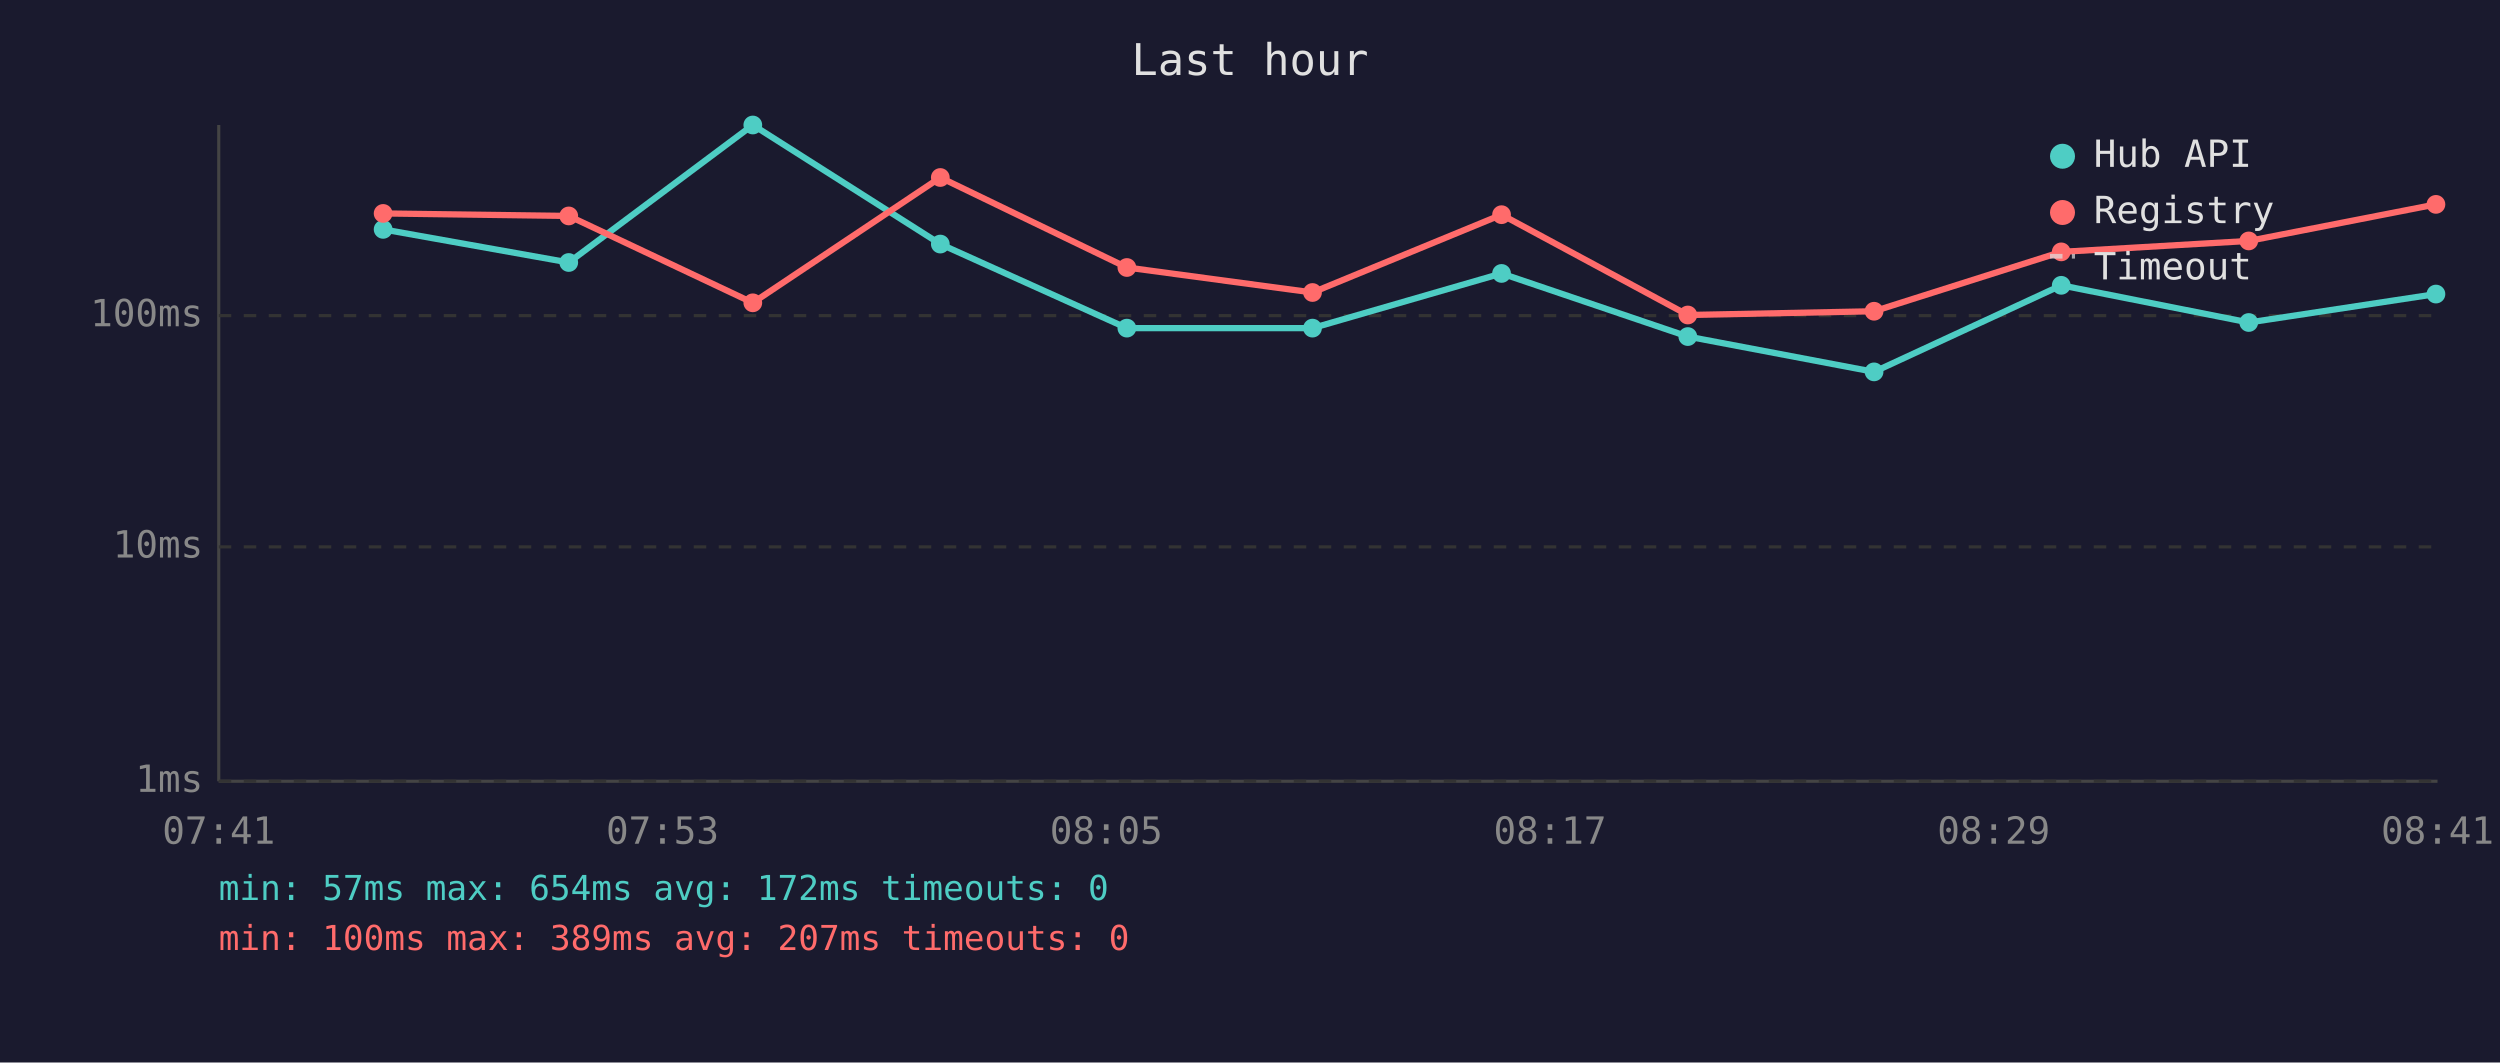
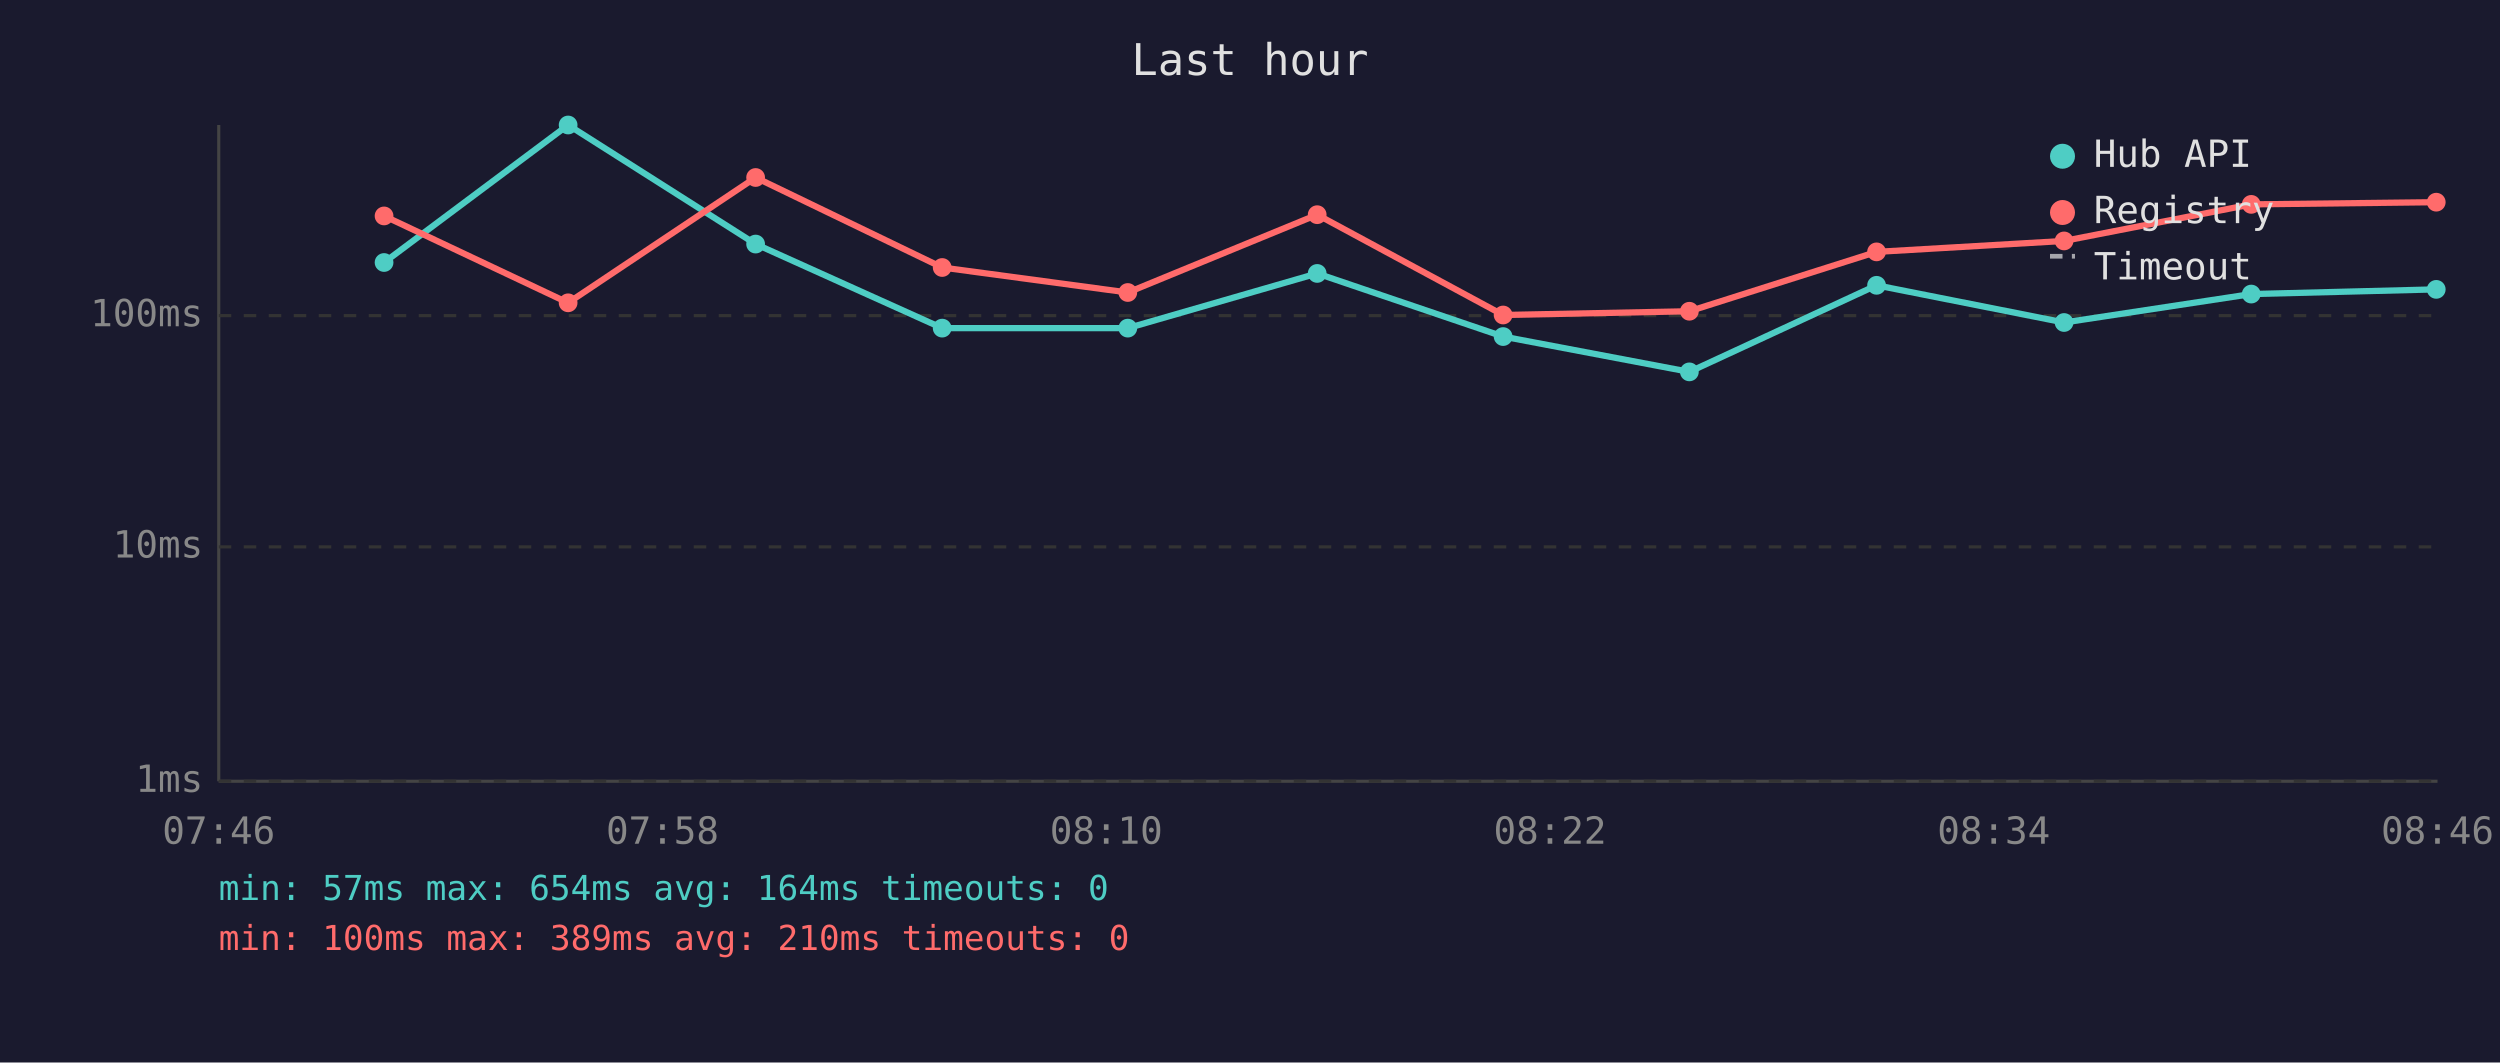
<svg xmlns="http://www.w3.org/2000/svg" viewBox="0 0 800 340" font-family="monospace" font-size="12">
  <rect width="800" height="340" fill="#1a1a2e" />
  <text x="400" y="24" fill="#e0e0e0" font-size="14" text-anchor="middle">Last hour</text>
  <line x1="70" y1="40" x2="70" y2="250" stroke="#444" stroke-width="1" />
  <line x1="70" y1="250" x2="780" y2="250" stroke="#444" stroke-width="1" />
  <line x1="70" y1="250" x2="780" y2="250" stroke="#333" stroke-width="1" stroke-dasharray="4" />
  <text x="65" y="250" fill="#888" text-anchor="end" dominant-baseline="middle">1ms</text>
  <line x1="70" y1="175" x2="780" y2="175" stroke="#333" stroke-width="1" stroke-dasharray="4" />
  <text x="65" y="175" fill="#888" text-anchor="end" dominant-baseline="middle">10ms</text>
  <line x1="70" y1="101" x2="780" y2="101" stroke="#333" stroke-width="1" stroke-dasharray="4" />
  <text x="65" y="101" fill="#888" text-anchor="end" dominant-baseline="middle">100ms</text>
-   <text x="70" y="270" fill="#888" text-anchor="middle">07:41</text>
-   <text x="212" y="270" fill="#888" text-anchor="middle">07:53</text>
-   <text x="354" y="270" fill="#888" text-anchor="middle">08:05</text>
-   <text x="496" y="270" fill="#888" text-anchor="middle">08:17</text>
-   <text x="638" y="270" fill="#888" text-anchor="middle">08:29</text>
-   <text x="780" y="270" fill="#888" text-anchor="middle">08:41</text>
-   <polyline points="122.6,73.4 182.0,84.0 240.9,40.0 300.9,78.1 360.6,105.0 420.0,105.0 480.5,87.5 540.1,107.7 599.7,119.0 659.6,91.3 719.6,103.2 779.5,94.1" fill="none" stroke="#4ecdc4" stroke-width="2" opacity="1" />
-   <circle cx="122.6" cy="73.4" r="3" fill="#4ecdc4" />
-   <circle cx="182.0" cy="84.0" r="3" fill="#4ecdc4" />
-   <circle cx="240.9" cy="40.0" r="3" fill="#4ecdc4" />
-   <circle cx="300.9" cy="78.1" r="3" fill="#4ecdc4" />
-   <circle cx="360.6" cy="105.0" r="3" fill="#4ecdc4" />
-   <circle cx="420.0" cy="105.0" r="3" fill="#4ecdc4" />
-   <circle cx="480.5" cy="87.5" r="3" fill="#4ecdc4" />
-   <circle cx="540.1" cy="107.7" r="3" fill="#4ecdc4" />
-   <circle cx="599.7" cy="119.0" r="3" fill="#4ecdc4" />
-   <circle cx="659.6" cy="91.3" r="3" fill="#4ecdc4" />
-   <circle cx="719.6" cy="103.2" r="3" fill="#4ecdc4" />
-   <circle cx="779.5" cy="94.1" r="3" fill="#4ecdc4" />
-   <polyline points="122.6,68.3 182.0,69.1 240.9,96.9 300.9,56.8 360.6,85.6 420.0,93.6 480.5,68.7 540.1,100.8 599.7,99.6 659.6,80.6 719.6,77.1 779.5,65.4" fill="none" stroke="#ff6b6b" stroke-width="2" opacity="1" />
-   <circle cx="122.6" cy="68.3" r="3" fill="#ff6b6b" />
-   <circle cx="182.0" cy="69.1" r="3" fill="#ff6b6b" />
-   <circle cx="240.9" cy="96.9" r="3" fill="#ff6b6b" />
-   <circle cx="300.9" cy="56.8" r="3" fill="#ff6b6b" />
-   <circle cx="360.6" cy="85.6" r="3" fill="#ff6b6b" />
-   <circle cx="420.0" cy="93.6" r="3" fill="#ff6b6b" />
-   <circle cx="480.5" cy="68.7" r="3" fill="#ff6b6b" />
-   <circle cx="540.1" cy="100.8" r="3" fill="#ff6b6b" />
-   <circle cx="599.7" cy="99.6" r="3" fill="#ff6b6b" />
-   <circle cx="659.6" cy="80.6" r="3" fill="#ff6b6b" />
-   <circle cx="719.6" cy="77.1" r="3" fill="#ff6b6b" />
-   <circle cx="779.5" cy="65.4" r="3" fill="#ff6b6b" />
+   <text x="70" y="270" fill="#888" text-anchor="middle">07:46</text>
+   <text x="212" y="270" fill="#888" text-anchor="middle">07:58</text>
+   <text x="354" y="270" fill="#888" text-anchor="middle">08:10</text>
+   <text x="496" y="270" fill="#888" text-anchor="middle">08:22</text>
+   <text x="638" y="270" fill="#888" text-anchor="middle">08:34</text>
+   <text x="780" y="270" fill="#888" text-anchor="middle">08:46</text>
+   <polyline points="122.9,84.0 181.8,40.0 241.8,78.1 301.5,105.0 360.9,105.0 421.5,87.5 481.0,107.7 540.6,119.0 600.5,91.3 660.5,103.2 720.4,94.1 779.6,92.6" fill="none" stroke="#4ecdc4" stroke-width="2" opacity="1" />
+   <circle cx="122.9" cy="84.0" r="3" fill="#4ecdc4" />
+   <circle cx="181.8" cy="40.0" r="3" fill="#4ecdc4" />
+   <circle cx="241.8" cy="78.1" r="3" fill="#4ecdc4" />
+   <circle cx="301.5" cy="105.0" r="3" fill="#4ecdc4" />
+   <circle cx="360.9" cy="105.0" r="3" fill="#4ecdc4" />
+   <circle cx="421.5" cy="87.5" r="3" fill="#4ecdc4" />
+   <circle cx="481.0" cy="107.7" r="3" fill="#4ecdc4" />
+   <circle cx="540.6" cy="119.0" r="3" fill="#4ecdc4" />
+   <circle cx="600.5" cy="91.3" r="3" fill="#4ecdc4" />
+   <circle cx="660.5" cy="103.2" r="3" fill="#4ecdc4" />
+   <circle cx="720.4" cy="94.1" r="3" fill="#4ecdc4" />
+   <circle cx="779.6" cy="92.6" r="3" fill="#4ecdc4" />
+   <polyline points="122.9,69.1 181.8,96.9 241.8,56.8 301.5,85.6 360.9,93.6 421.5,68.7 481.0,100.8 540.6,99.6 600.5,80.6 660.5,77.1 720.4,65.4 779.6,64.7" fill="none" stroke="#ff6b6b" stroke-width="2" opacity="1" />
+   <circle cx="122.9" cy="69.1" r="3" fill="#ff6b6b" />
+   <circle cx="181.8" cy="96.9" r="3" fill="#ff6b6b" />
+   <circle cx="241.8" cy="56.8" r="3" fill="#ff6b6b" />
+   <circle cx="301.5" cy="85.6" r="3" fill="#ff6b6b" />
+   <circle cx="360.9" cy="93.6" r="3" fill="#ff6b6b" />
+   <circle cx="421.5" cy="68.7" r="3" fill="#ff6b6b" />
+   <circle cx="481.0" cy="100.8" r="3" fill="#ff6b6b" />
+   <circle cx="540.6" cy="99.6" r="3" fill="#ff6b6b" />
+   <circle cx="600.5" cy="80.6" r="3" fill="#ff6b6b" />
+   <circle cx="660.5" cy="77.1" r="3" fill="#ff6b6b" />
+   <circle cx="720.4" cy="65.4" r="3" fill="#ff6b6b" />
+   <circle cx="779.6" cy="64.7" r="3" fill="#ff6b6b" />
  <circle cx="660" cy="50" r="4" fill="#4ecdc4" />
  <text x="670" y="50" fill="#e0e0e0" dominant-baseline="middle">Hub API</text>
  <circle cx="660" cy="68" r="4" fill="#ff6b6b" />
  <text x="670" y="68" fill="#e0e0e0" dominant-baseline="middle">Registry</text>
  <line x1="656" y1="82" x2="664" y2="82" stroke="#e0e0e0" stroke-width="1.5" stroke-dasharray="4,3" opacity="0.7" />
  <text x="670" y="86" fill="#e0e0e0" dominant-baseline="middle">Timeout</text>
-   <text x="70" y="288" fill="#4ecdc4" font-size="11">min: 57ms  max: 654ms  avg: 172ms  timeouts: 0</text>
-   <text x="70" y="304" fill="#ff6b6b" font-size="11">min: 100ms  max: 389ms  avg: 207ms  timeouts: 0</text>
+   <text x="70" y="288" fill="#4ecdc4" font-size="11">min: 57ms  max: 654ms  avg: 164ms  timeouts: 0</text>
+   <text x="70" y="304" fill="#ff6b6b" font-size="11">min: 100ms  max: 389ms  avg: 210ms  timeouts: 0</text>
</svg>
